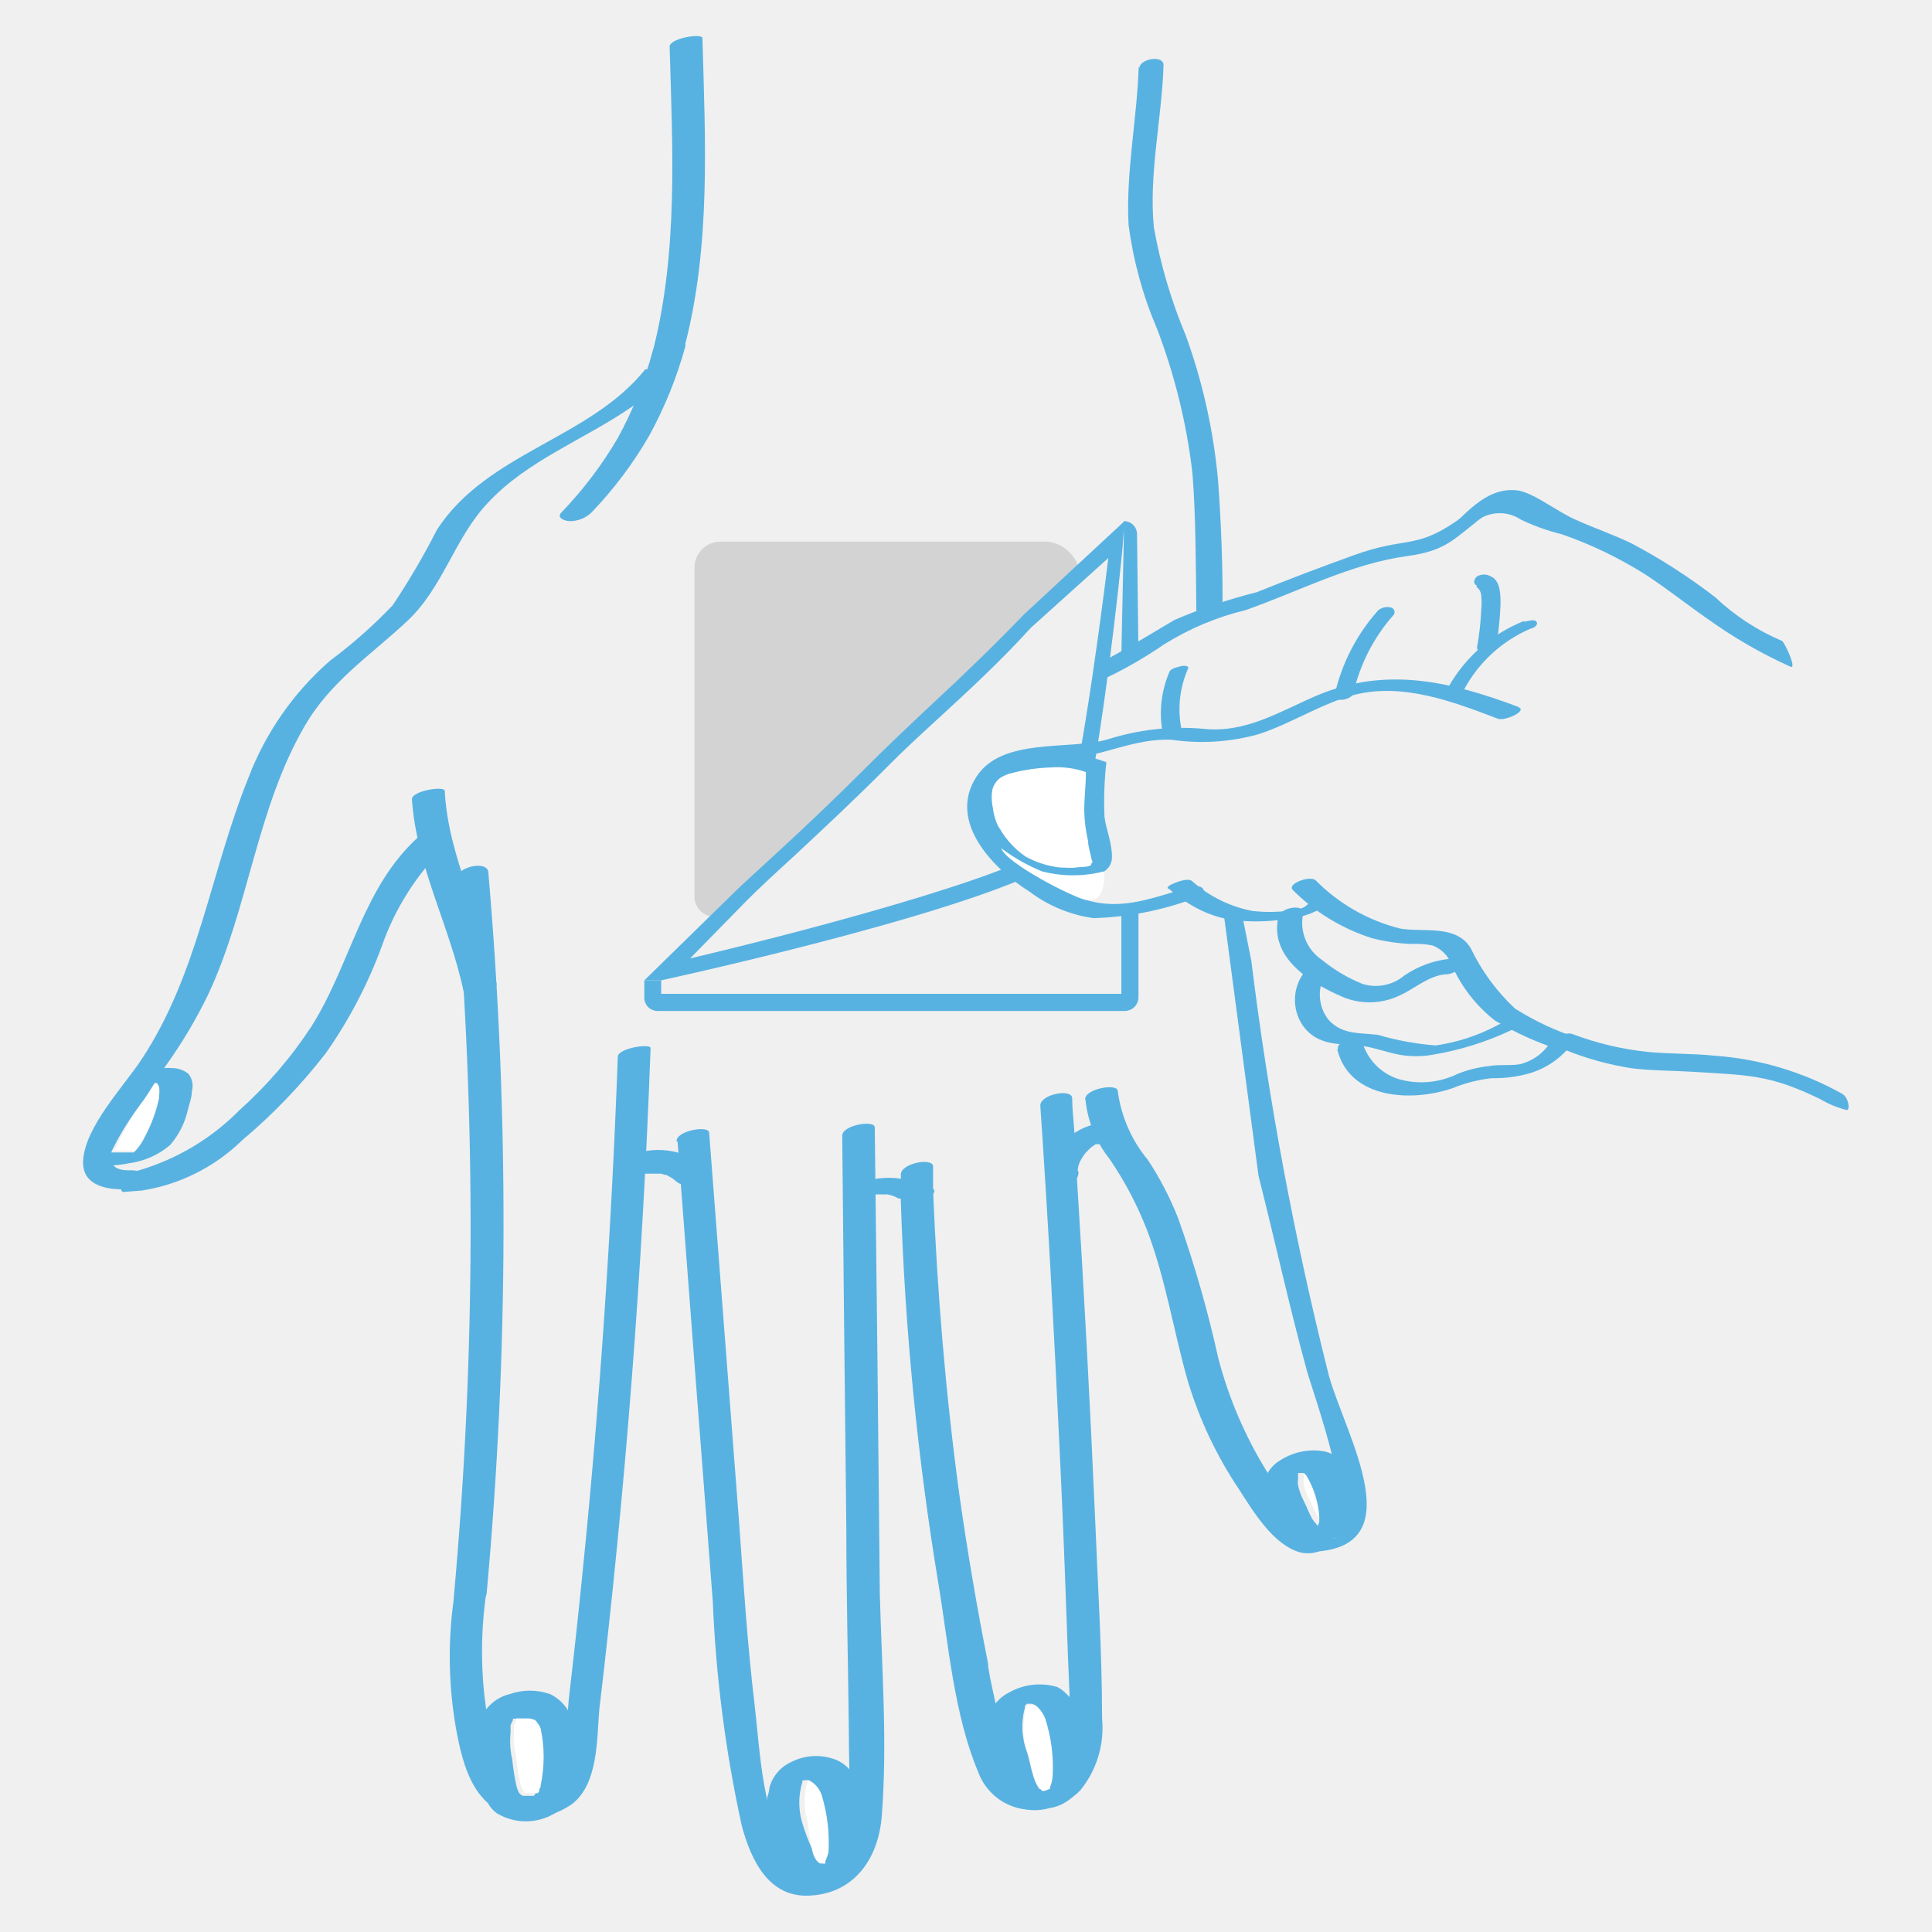
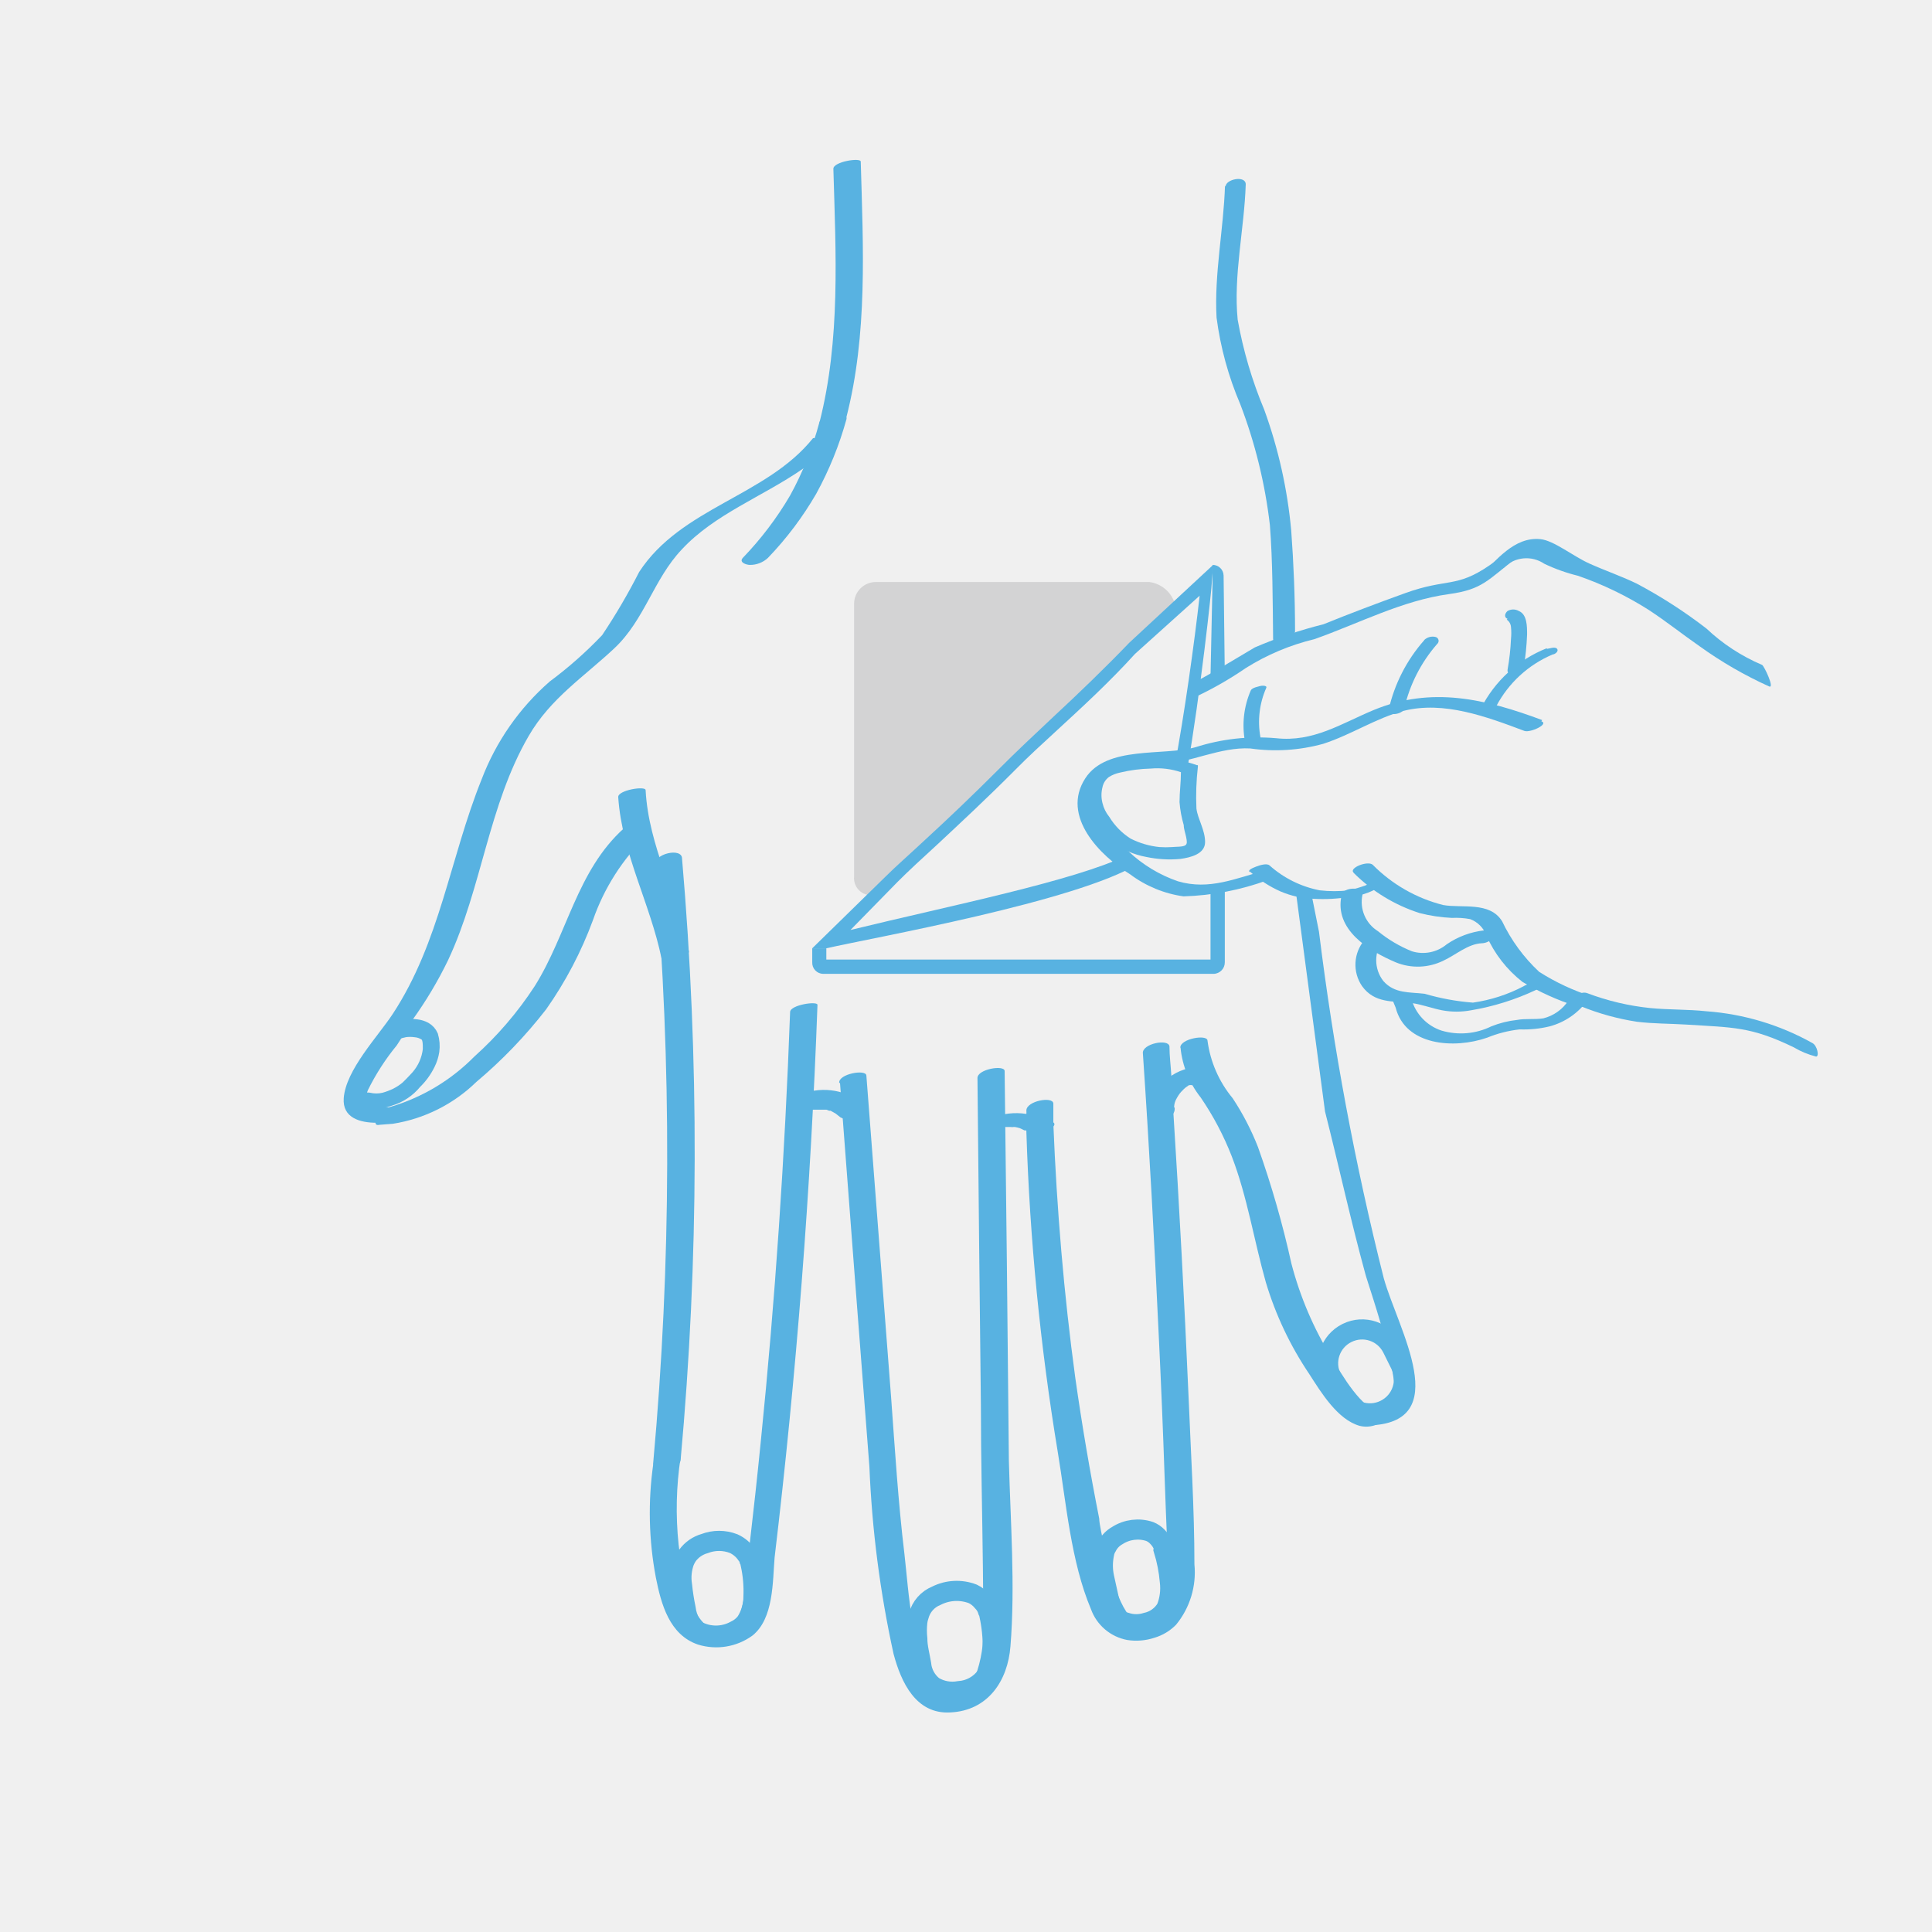
- <svg xmlns="http://www.w3.org/2000/svg" viewBox="13.63 6.45 80.15 80.15">
+ <svg xmlns="http://www.w3.org/2000/svg" viewBox="0 0 96 96">
  <path d="M60.86,33.61h-.71l.1-4.74c0,.1,0-.26,0-.46l0-.34a.54.54,0,0,1,.55.53Z" fill="#58b2e1" />
  <path d="M60.31,48.39H40.9a.55.55,0,0,1-.54-.58v-.69h.7v.56H60.15V44.12l.71-.23v3.92A.57.57,0,0,1,60.31,48.39Z" fill="#58b2e1" />
  <path d="M41.41,8.39c.12,4.19.36,8.49-.69,12.6-.07.28,1.24.11,1.33-.23,1.07-4.15.84-8.48.72-12.73,0-.21-1.37,0-1.36.36Z" fill="#58b2e1" />
  <path d="M40.71,21a16.21,16.21,0,0,1-1.45,3.62,16.44,16.44,0,0,1-2.35,3.1c-.21.23.19.35.35.35a1.29,1.29,0,0,0,.9-.35,16.56,16.56,0,0,0,2.4-3.19,17.19,17.19,0,0,0,1.5-3.7c.11-.43-1.24-.24-1.35.17Z" fill="#58b2e1" />
  <path d="M41.72,21.61a8.74,8.74,0,0,1-1.85,1.7c-2,1.38-4.37,2.24-6,4-1.39,1.47-1.84,3.49-3.34,4.9s-3.18,2.49-4.26,4.36c-2,3.44-2.32,7.54-4,11.13a20,20,0,0,1-1.79,3c-.09.17-.18.29-.28.45s0,.05,0,.06,0,.06-.06.07c-.15.23-.28.45-.43.67a11.5,11.5,0,0,0-1.43,2.22.67.67,0,0,0,0,.54c.09.2.34.31.81.29h0c.81,0,.16.78-.21.79a.21.21,0,0,1-.16,0c-.83,0-1.71-.24-1.64-1.22.1-1.4,1.69-3.06,2.43-4.18,2.36-3.59,2.84-7.73,4.42-11.66a12.23,12.23,0,0,1,3.39-4.87,20.27,20.27,0,0,0,2.6-2.3,30.69,30.69,0,0,0,1.84-3.14c2.09-3.21,6.33-3.76,8.64-6.65,0,0,0,0,.08,0C40.79,21.51,41.81,21.5,41.72,21.61Z" fill="#58b2e1" />
  <path d="M19.52,55.84a7.65,7.65,0,0,0,4.15-2.08,23.69,23.69,0,0,0,3.47-3.61,19.22,19.22,0,0,0,2.32-4.42,10.79,10.79,0,0,1,2.69-4.22c.25-.21.1-.5-.15-.6a1,1,0,0,0-1,.25C28.66,43.27,28.2,46.4,26.57,49a17.58,17.58,0,0,1-3,3.5A9.72,9.72,0,0,1,19.4,55c-.37.1-.74.17-.75.52s0,.41.22.37Z" fill="#58b2e1" />
  <path d="M30.72,39.62c.19,2.8,1.59,5.28,2.15,8,.06.26,1.42,0,1.36-.36-.56-2.71-2-5.19-2.15-8,0-.22-1.39,0-1.36.35Z" fill="#58b2e1" />
  <path d="M32.54,43a168.85,168.85,0,0,1-.08,29.66c-.06.63,1.31.43,1.36-.12a168.47,168.47,0,0,0,.07-29.88c0-.56-1.41-.25-1.35.34Z" fill="#58b2e1" />
  <path d="M39.26,50.28c-.26,7.14-.74,14.28-1.46,21.38-.17,1.71-.36,3.44-.56,5.16-.12,1-.14,5.32-1.89,4.16-1.24-.82-1.46-2.91-1.63-4.23a17,17,0,0,1,.1-4.34c0-.19-1.31-.06-1.36.34a17.22,17.22,0,0,0,.13,5.64c.26,1.31.67,2.85,2.1,3.33a3.06,3.06,0,0,0,2.7-.45c1.06-.85,1-2.68,1.1-3.88q1.63-13.68,2.13-27.46c0-.2-1.34,0-1.36.35Z" fill="#58b2e1" />
  <path d="M40.17,55.14s.1,0,.12,0-.16.07-.07,0h.06l.16,0c.08,0-.17,0-.08,0h.21c.1,0,.2,0,.3,0s0,0,0,0l.06,0,.14,0,.13.05.07,0c.06,0,0,0,0,0l.25.14.24.19a.74.74,0,0,0,.46.09,1.08,1.08,0,0,0,.51-.18.45.45,0,0,0,.24-.33.33.33,0,0,0-.15-.31,3.1,3.1,0,0,0-3.15-.36.89.89,0,0,0-.36.31.32.32,0,0,0,0,.34.81.81,0,0,0,.92.07Z" fill="#58b2e1" />
  <path d="M41.74,53.81q.72,9.52,1.46,19.07a53.68,53.68,0,0,0,1.2,9.3c.38,1.43,1.12,3,2.81,2.91,1.88-.08,2.87-1.57,3-3.3.24-3,0-6.18-.08-9.21q-.09-9.69-.21-19.36c0-.32-1.36-.1-1.35.35.05,5.42.11,10.81.17,16.23,0,2.7.07,5.41.1,8.11,0,1.21.06,2.42,0,3.64s-.86,4.18-2.37,2.06c-1.21-1.7-1.3-4.4-1.53-6.4-.31-2.57-.47-5.17-.66-7.76l-1.23-16c0-.34-1.4-.09-1.35.36Z" fill="#58b2e1" />
  <path d="M49.78,56s.17-.06,0,0,0,0,0,0l-.1,0H50c.09,0-.06,0-.06,0h.29a.31.31,0,0,0,.13,0c.07,0,0,0,0,0h.07a1.83,1.83,0,0,1,.25.06l.23.11s0,0,0,0l.06,0s.07,0,.1.08a.68.68,0,0,0,.35.06,1.61,1.61,0,0,0,.53-.1c.09,0,.61-.28.39-.44A2.47,2.47,0,0,0,51,55.35a3.28,3.28,0,0,0-1.73.2,1,1,0,0,0-.38.21c-.05.07-.09.17,0,.23a.68.68,0,0,0,.35.06,1.35,1.35,0,0,0,.53-.1Z" fill="#58b2e1" />
  <path d="M58.11,52c0,.45.06.92.09,1.4s.07,1.2.1,1.82q.45,7.1.76,14.2c.11,2.75.29,5.55.29,8.31a4.1,4.1,0,0,1-.91,3h0a2.49,2.49,0,0,1-1.08.65,2.88,2.88,0,0,1-1.35.11,2.38,2.38,0,0,1-1.8-1.53c-1-2.37-1.23-5.29-1.65-7.81A120.62,120.62,0,0,1,51,56.24c0-.29,0-.6,0-.89a1,1,0,0,0,0-.17c0-.48,1.34-.72,1.34-.34s0,.7,0,1c.17,4.21.52,8.43,1.09,12.62q.5,3.52,1.19,7c0,.24.14.88.31,1.64.35,1.63,1,3.79,2,3.55h0a.9.9,0,0,0,.27-.11,1.57,1.57,0,0,0,.25-.2A3.5,3.5,0,0,0,58,77.81c0-.24,0-.46,0-.65v-.08c0-.12,0-.22,0-.33-.05-1.1-.09-2.23-.13-3.34q-.12-3.51-.29-7c-.22-4.7-.47-9.37-.79-14.06C56.72,51.86,58.08,51.59,58.11,52Z" fill="#58b2e1" />
  <path d="M58.34,55v.08a.91.91,0,0,1,.08-.41,1.17,1.17,0,0,0-.05.11,2.2,2.2,0,0,1,.27-.47l-.08.1a2.52,2.52,0,0,1,.27-.3l.08-.07c.08-.08-.13.1,0,0l.17-.12.09,0c.07,0-.1,0-.1,0l.05,0a.18.18,0,0,1,.09,0s.15-.06,0,0h0c-.15,0,0,0,0,0h-.06a1.14,1.14,0,0,0,.54-.09.71.71,0,0,0,.35-.29.3.3,0,0,0,0-.34.57.57,0,0,0-.37-.18,2.57,2.57,0,0,0-1.6.53,3.12,3.12,0,0,0-.92,1.09,1.7,1.7,0,0,0-.14.77c0,.11.18.2.28.24a1,1,0,0,0,.51,0,.91.91,0,0,0,.44-.24.44.44,0,0,0,.13-.35Z" fill="#58b2e1" />
  <path d="M58.66,52.06a4.73,4.73,0,0,0,1,2.47,14.5,14.5,0,0,1,1.55,2.94c.77,2,1.1,4.17,1.69,6.25a16.74,16.74,0,0,0,2.16,4.56c.58.9,1.4,2.26,2.5,2.57a1.35,1.35,0,0,0,1-.14c.12-.08.48-.34.16-.43-1.11-.3-2-1.92-2.55-2.81a17.23,17.23,0,0,1-2-4.68A48.39,48.39,0,0,0,62.51,57a13,13,0,0,0-1.26-2.43A5.64,5.64,0,0,1,60,51.71c0-.33-1.37-.1-1.35.35Z" fill="#58b2e1" />
  <path d="M65.54,46.3a141,141,0,0,0,3.22,17.22c.7,2.51,3.56,7.23-.8,7.31h0c-.65,0,.6-.54.88-.54,1.47,0-.88-6.48-1-7-.73-2.67-1.32-5.38-2-8.06L64.35,44l.78.25Z" fill="#58b2e1" />
-   <path d="M20.13,51.39c.17.13.13.44.1.62a6,6,0,0,1-.41,1.48,2.47,2.47,0,0,1-.4.61l-.08.08s0,0-.07,0h0v0h-.09a0,0,0,0,1,0,0h-.2a0,0,0,0,0,0,0,0,0,0,0,0,0,0l-.12,0s0,0-.07,0,0,0,0,0h-.41A11.5,11.5,0,0,1,19.65,52c.15-.22.28-.44.43-.67C20.1,51.35,20.12,51.39,20.13,51.39Z" fill="#fff" />
-   <path d="M21.45,51a.81.81,0,0,1,.14.72c0,.26-.11.54-.17.79a3.34,3.34,0,0,1-.73,1.44,3.28,3.28,0,0,1-1.72.76,4.52,4.52,0,0,1-.75.09,4.14,4.14,0,0,1-.86-.05c-.3-.07.08-.27.18-.32a1.89,1.89,0,0,1,.68-.17h.41s0,0,0,0,0,0,.07,0l.12,0a0,0,0,0,1,0,0,0,0,0,0,1,0,0h.2a0,0,0,0,0,0,0h.09v0h0s.05,0,.07,0l.08-.08a2.47,2.47,0,0,0,.4-.61A6,6,0,0,0,20.23,52c0-.18.07-.49-.1-.62,0,0,0,0-.05,0l-.15-.05a1.09,1.09,0,0,1-.24,0c-.1,0-.53,0-.3-.19a1.55,1.55,0,0,1,.68-.3,3,3,0,0,1,.39-.08,1.41,1.41,0,0,1,.29,0A1.09,1.09,0,0,1,21.45,51Z" fill="#58b2e1" />
-   <path d="M36.45,76.73a2.55,2.55,0,0,0-1.68,0,1.78,1.78,0,0,0-1,.67h0a.82.82,0,0,0-.19.33,2.8,2.8,0,0,0-.16,1.35c0,.46.12.9.2,1.34a3.06,3.06,0,0,0,.29.9h0a1.3,1.3,0,0,0,.34.36,2.33,2.33,0,0,0,2.39,0,1.45,1.45,0,0,0,.42-.4,2.64,2.64,0,0,0,.47-1.46A7.38,7.38,0,0,0,37.43,78a.34.34,0,0,0,0-.14.4.4,0,0,0-.07-.13.94.94,0,0,0-.15-.3h0A1.78,1.78,0,0,0,36.45,76.73Zm-1.64,1.61a1,1,0,0,0,0-.18l0-.1c0-.09.06-.15.09-.23s0-.06,0-.08,0,0,0,0h0s0,0,.09,0l.09,0,.14,0h.15a0,0,0,0,0,0,0h.1l.19.16a.56.56,0,0,1,.12.15.61.61,0,0,1,.12.21,5.65,5.65,0,0,1,0,2.35s0,0,0,.06a.6.6,0,0,1-.06.11s0,.06,0,.08l0,0s0,0-.06.08h0l0,0h0l-.09,0h-.33a.07.07,0,0,1,0,0h-.07s0,0-.06,0h0s0,0,0,0a1.39,1.39,0,0,1-.18-.43,9.71,9.71,0,0,1-.17-1.08A3.37,3.37,0,0,1,34.81,78.34Z" fill="#58b2e1" />
-   <path d="M35.82,77.8a.56.56,0,0,1,.12.15.61.61,0,0,1,.12.21,5.65,5.65,0,0,1,0,2.35s0,0,0,.06a.6.6,0,0,1-.06.11s0,.06,0,.08l0,0s0,0-.06.08h0l0,0h0l-.09,0h-.33a.07.07,0,0,1,0,0h-.07s0,0-.06,0h0s0,0,0,0a1.39,1.39,0,0,1-.18-.43,9.71,9.71,0,0,1-.17-1.08,3.37,3.37,0,0,1-.09-1,1,1,0,0,0,0-.18l0-.1c0-.09.06-.15.09-.23s0-.06,0-.08,0,0,0,0h0s0,0,.09,0l.09,0,.14,0h.15a0,0,0,0,0,0,0h.1Z" fill="#fff" />
-   <path d="M47.88,80.88A6.79,6.79,0,0,1,48,83.3a2.64,2.64,0,0,1-.13.37s0,.06,0,.09l0,0,0,0,0,0h0a.23.23,0,0,1-.11,0h0l-.1,0a.23.23,0,0,1-.1-.07.38.38,0,0,1-.08-.09,1.16,1.16,0,0,1-.17-.46,9.35,9.35,0,0,1-.17-1.08,2.91,2.91,0,0,1,0-1.73.1.1,0,0,1,0-.06s0,0,0,0h0s0,0,0,0h0l.06,0a.53.53,0,0,1,.22,0A1.07,1.07,0,0,1,47.88,80.88Z" fill="#fff" />
-   <path d="M48.39,79.49a2.26,2.26,0,0,0-1.92.05,1.64,1.64,0,0,0-.92,1.07c0,.14-.06.28-.09.41a3.92,3.92,0,0,0,0,.84c.05.46.13.91.2,1.37a1.75,1.75,0,0,0,.61,1.24,2,2,0,0,0,1.35.26,1.9,1.9,0,0,0,1.4-.79,2.7,2.7,0,0,0,.36-1.47,11.11,11.11,0,0,0-.14-1.83s0-.08,0-.1a2,2,0,0,0-.34-.65A1.5,1.5,0,0,0,48.39,79.49ZM46.92,82.1a2.91,2.91,0,0,1,0-1.73.1.1,0,0,1,0-.06s0,0,0,0h0s0,0,0,0h0l.06,0a.53.53,0,0,1,.22,0,1.07,1.07,0,0,1,.53.65A6.79,6.79,0,0,1,48,83.3a2.64,2.64,0,0,1-.13.37s0,.06,0,.09l0,0,0,0,0,0h0a.23.23,0,0,1-.11,0h0l-.1,0a.23.23,0,0,1-.1-.07.38.38,0,0,1-.08-.09,1.16,1.16,0,0,1-.17-.46A9.35,9.35,0,0,1,46.92,82.1Z" fill="#58b2e1" />
-   <path d="M57,77.72a6.56,6.56,0,0,1,.31,2.4,1.75,1.75,0,0,1-.1.44l0,.08a.9.9,0,0,1-.27.11h0a.12.12,0,0,0-.07,0l-.12-.12a1.93,1.93,0,0,1-.23-.48c-.11-.34-.17-.7-.26-1a3,3,0,0,1-.07-1.79s0-.05,0-.08l.08-.08c.05,0,.06,0,.09,0s0,0,.07,0C56.67,77.15,56.92,77.47,57,77.72Z" fill="#fff" />
-   <path d="M57.5,76.44a2.55,2.55,0,0,0-2,.22,1.67,1.67,0,0,0-.63.54,1.85,1.85,0,0,0-.18.43,2.77,2.77,0,0,0,0,1.28c.09.43.19.84.31,1.27a1.81,1.81,0,0,0,.65,1.15.81.81,0,0,0,.3.13,2.2,2.2,0,0,0,1.22,0,1.76,1.76,0,0,0,1.21-.77h0a2.63,2.63,0,0,0,.26-1.47,9.31,9.31,0,0,0-.31-1.84s0-.08-.07-.1a1.39,1.39,0,0,0-.36-.53A1.49,1.49,0,0,0,57.5,76.44Zm-1.35.85s0-.05,0-.08l.08-.08c.05,0,.06,0,.09,0s0,0,.07,0c.25,0,.5.36.6.61a6.56,6.56,0,0,1,.31,2.4,1.75,1.75,0,0,1-.1.44l0,.08s0,0,0,.06,0,0,0,.06v0H57l-.07,0h0a.12.12,0,0,0-.07,0l-.12-.12a1.93,1.93,0,0,1-.23-.48c-.11-.34-.17-.7-.26-1A3,3,0,0,1,56.15,77.29Z" fill="#58b2e1" />
-   <path d="M67.88,67.49a.35.35,0,0,1,.1.11,4,4,0,0,1,.54,1.66c0,.07,0,.17,0,.27a1.56,1.56,0,0,0,0,.16h0l0,0,0,0h0a0,0,0,0,0,0,0h0a2.47,2.47,0,0,1-.22-.29c-.13-.24-.22-.5-.35-.74a2,2,0,0,1-.23-.65.57.57,0,0,1,0-.24,1.55,1.55,0,0,0,0-.17l0-.09v0a0,0,0,0,0,0,0,.14.14,0,0,0,0,0l0,0h.06s0,0,0,0l0,0h.06s0,0,.06,0S67.87,67.47,67.88,67.49Z" fill="#fff" />
-   <path d="M68.56,66.66a2.54,2.54,0,0,0-1.8.36,1.47,1.47,0,0,0-.57.59,2.5,2.5,0,0,0-.07.26,1.73,1.73,0,0,0,.11.9c.12.3.27.57.39.86a1.48,1.48,0,0,0,.7.8,1.46,1.46,0,0,0,.54.09,2.31,2.31,0,0,0,.91-.18h0a1.61,1.61,0,0,0,1-.79,1.63,1.63,0,0,0,0-1.09,4.88,4.88,0,0,0-.47-1.24.16.16,0,0,0,0-.09A1.16,1.16,0,0,0,68.56,66.66Zm-.5,2.79c-.13-.24-.22-.49-.34-.73a2.48,2.48,0,0,1-.24-.66.74.74,0,0,1,0-.24,1.28,1.28,0,0,0,0-.17l0-.09,0,0s0,0,0,0a.14.14,0,0,0,0,0l0,0h.06s0,0,0,0l0,0h.06a.07.07,0,0,1,.06,0l.06,0a.38.38,0,0,1,.11.11,3.86,3.86,0,0,1,.53,1.66c0,.07,0,.18,0,.27a1.38,1.38,0,0,0-.06.16h0l0,0a.08.08,0,0,1,0,0h0a0,0,0,0,0,0,0h0C68.21,69.63,68.12,69.55,68.06,69.45Z" fill="#58b2e1" />
  <path d="M74.73,28.2a1.58,1.58,0,0,1,2-.19,8.59,8.59,0,0,0,1.68.6,16.83,16.83,0,0,1,3.52,1.7c.87.57,1.67,1.21,2.52,1.8a20,20,0,0,0,3.46,2c.28.11-.24-1-.35-1.07a9.34,9.34,0,0,1-2.77-1.81A24.27,24.27,0,0,0,81.33,29c-.76-.37-1.56-.64-2.36-1s-1.77-1.15-2.43-1.21c-1.31-.13-2.19,1.07-3.05,1.87-.17.16.18.16.26.14a1.58,1.58,0,0,0,.69-.43Z" fill="#58b2e1" />
  <path d="M76.86,32.21a6.25,6.25,0,0,0-3.28,3c-.08.15.27.14.33.14a.61.61,0,0,0,.44-.26,5.65,5.65,0,0,1,2.8-2.57c.1,0,.32-.15.22-.28s-.4,0-.51,0Z" fill="#58b2e1" />
-   <path d="M62.1,43.3a5.74,5.74,0,0,0,1.54,1,4.54,4.54,0,0,0,1.62.36,7.92,7.92,0,0,0,1.82-.1,3.28,3.28,0,0,0,1.7-.65c.15-.17-.14-.17-.24-.16a1.17,1.17,0,0,0-.7.25c-.18.19-.55.2-.81.24a6.4,6.4,0,0,1-1.45,0A5.24,5.24,0,0,1,63.08,43c-.14-.12-.51,0-.66.06s-.45.17-.32.28Z" fill="#58b2e1" />
+   <path d="M62.1,43.3a5.74,5.74,0,0,0,1.54,1,4.54,4.54,0,0,0,1.62.36,7.92,7.92,0,0,0,1.82-.1,3.28,3.28,0,0,0,1.7-.65c.15-.17-.14-.17-.24-.16a4.22,4.22,0,0,0-.7.25,7.67,7.67,0,0,1-.81.24,6.4,6.4,0,0,1-1.45,0A5.24,5.24,0,0,1,63.08,43c-.14-.12-.51,0-.66.06s-.45.17-.32.28Z" fill="#58b2e1" />
  <path d="M67.26,43.37a8.15,8.15,0,0,0,3.28,2,7.93,7.93,0,0,0,1.6.24,3.91,3.91,0,0,1,.91.06,1.37,1.37,0,0,1,.81.82,6,6,0,0,0,1.79,2.3A13,13,0,0,0,78.33,50a.92.92,0,0,0,.72-.12c.11-.07.33-.28.1-.35a11.2,11.2,0,0,1-2.67-1.24,8.36,8.36,0,0,1-1.84-2.51c-.61-1-2-.64-2.93-.81a7.49,7.49,0,0,1-3.5-2c-.25-.22-1.2.16-.95.39Z" fill="#58b2e1" />
-   <path d="M66.66,44.5c-.37,1.7,1.36,2.75,2.7,3.32a2.88,2.88,0,0,0,2.37-.09c.61-.28,1.21-.83,1.9-.86.2,0,.55-.14.58-.38s-.29-.26-.46-.26a4.09,4.09,0,0,0-1.86.69,1.85,1.85,0,0,1-1.73.35,6.49,6.49,0,0,1-1.69-1,1.85,1.85,0,0,1-.78-1.91c.1-.43-.94-.28-1,.12Z" fill="#58b2e1" />
+   <path d="M66.66,44.5c-.37,1.7,1.36,2.75,2.7,3.32a2.88,2.88,0,0,0,2.37-.09c.61-.28,1.21-.83,1.9-.86.2,0,.55-.14.58-.38s-.29-.26-.46-.26a4.09,4.09,0,0,0-1.86.69,1.85,1.85,0,0,1-1.73.35,6.49,6.49,0,0,1-1.69-1,1.71,1.71,0,0,1-.77-1.81c.1-.43-1-.38-1,0Z" fill="#58b2e1" />
  <path d="M67.8,46.71A1.89,1.89,0,0,0,67.68,49c.62.86,1.53.74,2.46.84.51.07,1,.26,1.51.36a3.93,3.93,0,0,0,1.45,0,12.36,12.36,0,0,0,3.2-1c.15-.07.3-.2.12-.3s-.56,0-.72.11a7.77,7.77,0,0,1-2.51.81,11.65,11.65,0,0,1-2.4-.44c-.76-.09-1.49,0-2.05-.63a1.68,1.68,0,0,1,0-2.07c.22-.3-.78-.17-.94.05Z" fill="#58b2e1" />
  <path d="M70.77,31.81A7.83,7.83,0,0,0,69,35.27c-.08.34.72.24.78-.08A7.37,7.37,0,0,1,71.41,32a.2.2,0,0,0-.08-.35.61.61,0,0,0-.56.15Z" fill="#58b2e1" />
  <path d="M62.15,34.31a4.36,4.36,0,0,0-.29,2.52c0,.18.81,0,.77-.2a4.19,4.19,0,0,1,.29-2.45c.06-.14-.27-.11-.31-.09s-.4.07-.46.22Z" fill="#58b2e1" />
  <path d="M74.87,30.79a.48.48,0,0,1,.21.37,2.91,2.91,0,0,1,0,.59,11.55,11.55,0,0,1-.17,1.53c-.06.37.73.25.8-.08a13.5,13.5,0,0,0,.17-1.67c0-.42,0-1-.41-1.17a.56.56,0,0,0-.56,0c-.11.09-.21.3,0,.39Z" fill="#58b2e1" />
  <path d="M60.87,9.22c-.07,2.17-.54,4.4-.42,6.56a16.33,16.33,0,0,0,1.18,4.31,24.83,24.83,0,0,1,1.47,6c.14,1.78.14,3.85.16,5.65,0,.46,1.09,0,1.09-.38,0-1.68-.07-3.37-.19-5a24,24,0,0,0-1.34-6,21.24,21.24,0,0,1-1.32-4.47c-.22-2.19.33-4.53.4-6.73,0-.46-1-.26-1,.11Z" fill="#58b2e1" />
  <path d="M78.55,50a12.29,12.29,0,0,0,2.79.77c.81.1,1.63.09,2.44.14,2.36.15,3.22.1,5.35,1.13a4.12,4.12,0,0,0,1.11.46c.17,0,.06-.54-.18-.67a12.66,12.66,0,0,0-5.26-1.58c-.93-.1-1.87-.07-2.8-.16a12.42,12.42,0,0,1-3.13-.74c-.42-.16-.92.42-.32.65Z" fill="#58b2e1" />
-   <path d="M69.11,50c.53,2.08,3.13,2.17,4.79,1.59a6,6,0,0,1,1.61-.41A5.47,5.47,0,0,0,77,51a3.4,3.4,0,0,0,1.87-1.28c.22-.35-.79-.21-.94,0a2.09,2.09,0,0,1-1.24.88c-.43.07-.88,0-1.31.08A4.84,4.84,0,0,0,74.1,51a3.41,3.41,0,0,1-2.47.21,2.29,2.29,0,0,1-1.49-1.55c-.07-.29-1.1,0-1,.28Z" fill="#58b2e1" />
+   <path d="M69.35,50.07c.48,1.88,2.89,2.07,4.55,1.49a6,6,0,0,1,1.61-.41A5.47,5.47,0,0,0,77,51a3.4,3.4,0,0,0,1.87-1.28c.22-.35-.79-.21-.94,0a2.09,2.09,0,0,1-1.24.88c-.43.07-.88,0-1.31.08A4.84,4.84,0,0,0,74.1,51a3.41,3.41,0,0,1-2.47.21,2.29,2.29,0,0,1-1.49-1.55c-.07-.29-.88-.34-1-.1Z" fill="#58b2e1" />
  <path d="M59.16,34.74a17.66,17.66,0,0,0,2.75-1.55,11.43,11.43,0,0,1,3.4-1.43c2.21-.78,4.36-1.92,6.69-2.24,1.68-.23,1.93-.71,3.33-1.78.42-.32.45-.91.15-.68L74,28.1c-1.65,1.13-2.09.62-4.17,1.37-1.36.49-2.71,1-4.07,1.55a22.41,22.41,0,0,0-3.41,1.15c-1.18.7-2,1.21-3.21,1.85v.72Z" fill="#58b2e1" />
-   <path d="M76.63,35.78c-2.8-1.05-5.45-1.69-8.31-.5-1.59.67-3,1.61-4.82,1.4a10.13,10.13,0,0,0-3.94.45c-1.59.45-4.36-.1-5.42,1.54-1.23,1.89.74,3.86,2.2,4.77A5.71,5.71,0,0,0,59,44.54a13.13,13.13,0,0,0,4.15-.81c.62-.17.5-.65-.12-.48-1.47.39-2.77,1-4.32.54a6.8,6.8,0,0,1-2.43-1.48,3.39,3.39,0,0,1-1.37-3.08c.27-1.38,1.77-1.2,2.87-1.28,1.51-.1,2.94-.89,4.46-.81a8.74,8.74,0,0,0,3.6-.23c1.38-.45,2.61-1.28,4-1.64,2-.5,4.08.29,5.94,1,.3.1,1.24-.34.84-.48Z" fill="#58b2e1" />
+   <path d="M76.63,35.78c-2.82-1.05-5.49-1.69-8.37-.5-1.61.67-3,1.61-4.86,1.4a10.23,10.23,0,0,0-4,.45c-1.61.45-4.4-.1-5.47,1.54-1.23,1.89.74,3.86,2.22,4.77a5.75,5.75,0,0,0,2.66,1.1A13.31,13.31,0,0,0,63,43.73c.63-.17.51-.65-.12-.48-1.48.39-2.79,1-4.35.54a6.8,6.8,0,0,1-2.45-1.48,3.37,3.37,0,0,1-1.38-3.08C55,37.85,56.52,38,57.63,38c1.53-.1,3-.89,4.49-.81a8.89,8.89,0,0,0,3.63-.23c1.39-.45,2.63-1.28,4-1.64,2-.5,4.11.29,6,1,.29.1,1.24-.34.84-.48Z" fill="#58b2e1" />
  <path d="M43.38,44.48a.85.85,0,0,1-.94-.93V30a1.08,1.08,0,0,1,1.08-1.08H57.11a1.53,1.53,0,0,1,1.32,1.32Z" fill="#d3d3d4" />
-   <path d="M40.36,47.12,44,43.56c.51-.51,1.2-1.11,2-1.86,1.09-1,2.28-2.13,3.71-3.56.61-.62,1.89-1.83,2.64-2.53,1.2-1.11,2.59-2.45,3.76-3.67l4.17-3.87-.06.8c0,.46-1.13,11-2,12.67-1,1.92-14.51,5-17.16,5.58ZM59.61,29.6,56.4,32.49c-1.26,1.39-2.64,2.66-3.86,3.78-.74.68-1.45,1.33-2.06,1.95-1.43,1.44-2.78,2.69-3.87,3.71-.8.73-1.48,1.36-2,1.88l-2.35,2.4c6-1.42,14.68-3.81,15.32-5S59.18,33.13,59.61,29.6Z" fill="#58b2e1" />
-   <path d="M58.93,42.44c-.12.11-.49.08-.65.11s-.42,0-.63,0A3.74,3.74,0,0,1,56.22,42a3.58,3.58,0,0,1-1.12-1.14,2.65,2.65,0,0,1-.28-.89,2.11,2.11,0,0,1,0-.9,1.09,1.09,0,0,1,.32-.59,1.72,1.72,0,0,1,.55-.25A6.15,6.15,0,0,1,57.26,38a3.18,3.18,0,0,1,1.5.2c0,.57-.07,1.16-.07,1.71a7.13,7.13,0,0,0,.16,1.39c.06.23.08.46.12.7S59.05,42.34,58.93,42.44Z" fill="#fff" />
-   <path d="M59.45,40.33a14.53,14.53,0,0,1,.07-2.18h0a.28.28,0,0,0,0-.1,0,0,0,0,0,0,0s0,0,0,0,0,0-.05,0a.06.06,0,0,0,0,0,4.76,4.76,0,0,0-1.83-.3,10.22,10.22,0,0,0-1.73.21,2.47,2.47,0,0,0-1.44.76,2.05,2.05,0,0,0-.3,1.81A4.21,4.21,0,0,0,55.13,42a3.75,3.75,0,0,0,1.7.79,5.12,5.12,0,0,0,1.7.12c.5-.08,1.23-.26,1.23-.9S59.52,40.9,59.45,40.33Zm-.55,2c-.12.11-.49.08-.65.11s-.43,0-.64,0a3.92,3.92,0,0,1-1.43-.45,3.59,3.59,0,0,1-1.06-1.14,2,2,0,0,1-.34-.74,1.8,1.8,0,0,1,0-.83.93.93,0,0,1,.32-.54,1.5,1.5,0,0,1,.55-.23,7.24,7.24,0,0,1,1.53-.22,3.65,3.65,0,0,1,1.5.19c0,.53-.07,1.07-.07,1.58a6.24,6.24,0,0,0,.16,1.29c0,.2.08.42.12.64S59,42.2,58.9,42.28Z" fill="#58b2e1" />
-   <path d="M55.17,41.64c.18.61,3,2.06,3.53,2.15.88.14.73-1.19.73-1.19a5.16,5.16,0,0,1-2.57,0A7.35,7.35,0,0,1,55.17,41.64Z" fill="#fff" />
+   <path d="M58.35,38.17c.5-2.65,1-6.24,1.26-8.57L56.4,32.49c-1.26,1.39-2.64,2.66-3.86,3.78-.74.68-1.45,1.33-2.06,1.95-1.43,1.44-2.78,2.69-3.87,3.71-.8.73-1.48,1.36-2,1.88l-2.35,2.4C47.22,45,53.39,43.77,56,42.5l.58.41c-3.07,1.89-13.15,3.67-15.52,4.21h-.7L44,43.56c.51-.51,1.2-1.11,2-1.86,1.09-1,2.28-2.13,3.71-3.56.61-.62,1.89-1.83,2.64-2.53,1.2-1.11,2.59-2.45,3.76-3.67l4.17-3.87-.06.8c0,.33-.58,5.66-1.23,9.37Z" fill="#58b2e1" />
+   <path d="M59.45,40.18a12.94,12.94,0,0,1,.07-2.06h0a.31.31,0,0,0,0-.1h0s0,0,0,0l-.05,0h0a4.75,4.75,0,0,0-1.83-.29,10.2,10.2,0,0,0-1.73.2,2.53,2.53,0,0,0-1.44.71,1.85,1.85,0,0,0-.3,1.71,4,4,0,0,0,1.08,1.48,4,4,0,0,0,1.7.75,5.71,5.71,0,0,0,1.7.1c.5-.07,1.23-.24,1.23-.84S59.52,40.71,59.45,40.18ZM58.9,42c-.12.09-.49.07-.65.09a4.6,4.6,0,0,1-.64,0,4.08,4.08,0,0,1-1.43-.42,3.31,3.31,0,0,1-1.06-1.08,1.72,1.72,0,0,1-.34-.69,1.59,1.59,0,0,1,0-.78.85.85,0,0,1,.32-.51,1.67,1.67,0,0,1,.55-.22,7.21,7.21,0,0,1,1.53-.2,3.65,3.65,0,0,1,1.5.18c0,.5-.07,1-.07,1.49A5.58,5.58,0,0,0,58.82,41c0,.19.08.4.12.6S59,41.93,58.9,42Z" fill="#58b2e1" />
+   <path d="M20.69,53.44a2.38,2.38,0,0,0,.57-1.3c0-.29,0-.55-.15-.68a1,1,0,0,0-.49-.17,1.75,1.75,0,0,0-.49,0l-.46.11c-.1,0-.33,0-.3-.19s.45-.25.68-.31a2.46,2.46,0,0,1,.66,0,1.26,1.26,0,0,1,.45.14.83.83,0,0,1,.36.4,1.91,1.91,0,0,1,.06.8,2.23,2.23,0,0,1-.21.66,3.34,3.34,0,0,1-.68.94,2.64,2.64,0,0,1-1.29.86,2.48,2.48,0,0,1-.59.13,1.48,1.48,0,0,1-.48,0c-.26,0-.24-.33,0-.29a1.58,1.58,0,0,0,.74,0,3.35,3.35,0,0,0,.56-.21,2.56,2.56,0,0,0,.55-.36C20.4,53.76,20.69,53.44,20.69,53.44Z" fill="#58b2e1" stroke="#58b2e1" stroke-miterlimit="10" stroke-width="0.5" />
+   <path d="M37.3,77.72a.31.31,0,0,0,0-.09.61.61,0,0,0-.07-.14.56.56,0,0,0-.12-.23,1.57,1.57,0,0,0-.66-.56,2,2,0,0,0-1.44,0,1.59,1.59,0,0,0-.85.59,1.68,1.68,0,0,0-.16.3,2.37,2.37,0,0,0-.11,1.18,11.19,11.19,0,0,0,.18,1.16,2,2,0,0,0,.26.77,1,1,0,0,0,.29.33,2,2,0,0,0,1.91,0,1.43,1.43,0,0,0,.54-.43,2.36,2.36,0,0,0,.37-1.28A6.26,6.26,0,0,0,37.3,77.72Z" fill="none" stroke="#58b2e1" stroke-miterlimit="10" />
+   <path d="M49.16,80.24a.32.32,0,0,0,0-.08.54.54,0,0,0-.07-.13,1.09,1.09,0,0,0-.27-.45,1.4,1.4,0,0,0-.48-.38,2.24,2.24,0,0,0-1.81.09,1.48,1.48,0,0,0-.88,1,1.55,1.55,0,0,0-.07.31,3.83,3.83,0,0,0,0,.83c0,.41.12.83.19,1.25a1.6,1.6,0,0,0,.61,1.12,1.84,1.84,0,0,0,1.28.23A1.79,1.79,0,0,0,49,83.29a2.32,2.32,0,0,0,.33-1.35A7.48,7.48,0,0,0,49.16,80.24Z" fill="none" stroke="#58b2e1" stroke-miterlimit="10" />
+   <path d="M57.82,77a.17.17,0,0,0,0-.07s0-.07,0-.09a1.33,1.33,0,0,0-.31-.48,1.08,1.08,0,0,0-.38-.26,1.88,1.88,0,0,0-1.61.2,1.29,1.29,0,0,0-.52.54,1,1,0,0,0-.14.37,2.83,2.83,0,0,0,0,1.16l.26,1.18a1.77,1.77,0,0,0,.56,1l.14.08a.3.3,0,0,0,.14,0,1.67,1.67,0,0,0,1,0,1.52,1.52,0,0,0,1-.72s0,0,0,0a2.7,2.7,0,0,0,.17-1.32A7.59,7.59,0,0,0,57.82,77Z" fill="none" stroke="#58b2e1" stroke-miterlimit="10" />
+   <rect x="66.19" y="66.01" width="3.37" height="4.26" rx="1.68" transform="translate(-23.19 37.21) rotate(-26.35)" fill="none" stroke="#58b2e1" stroke-miterlimit="10" />
</svg>
